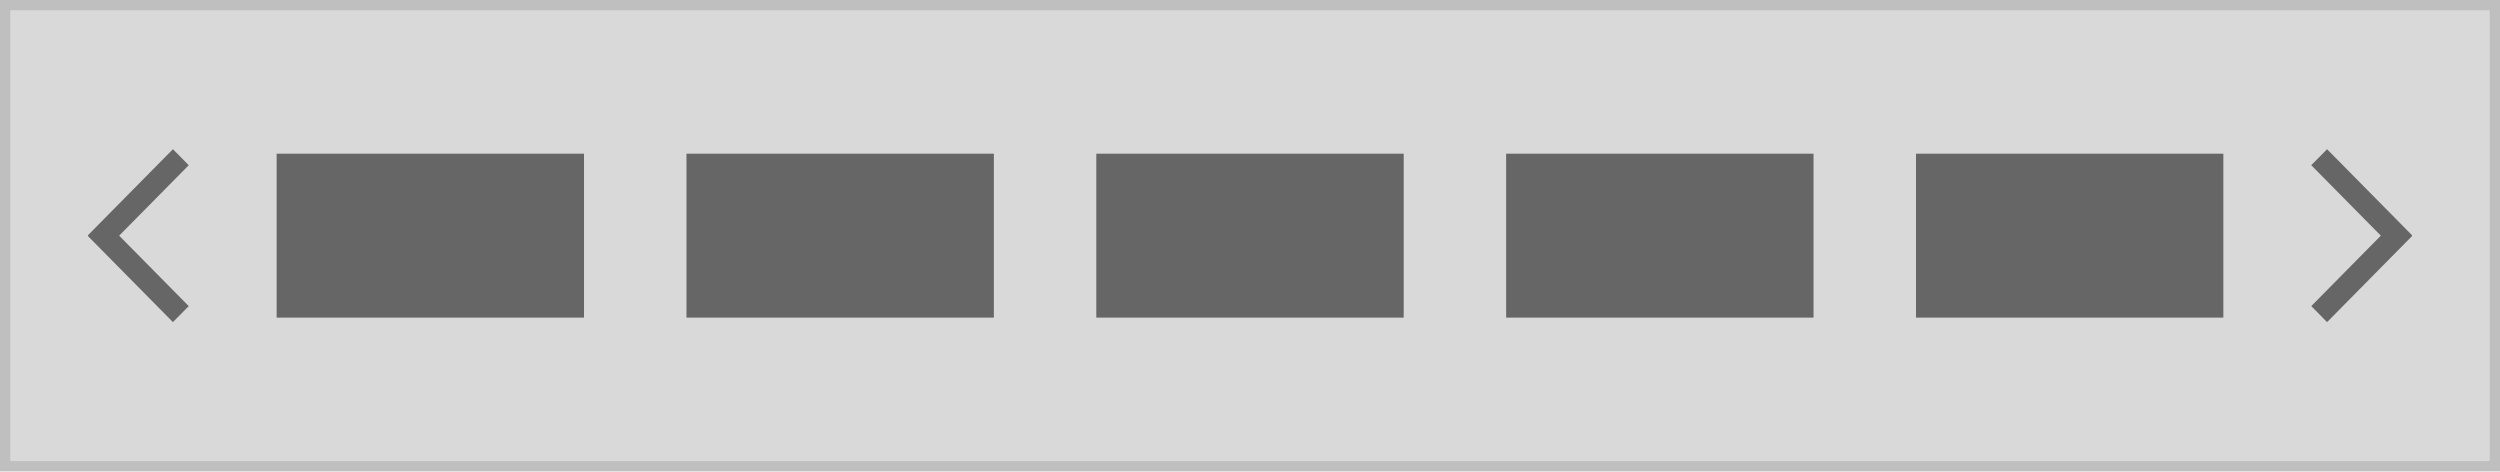
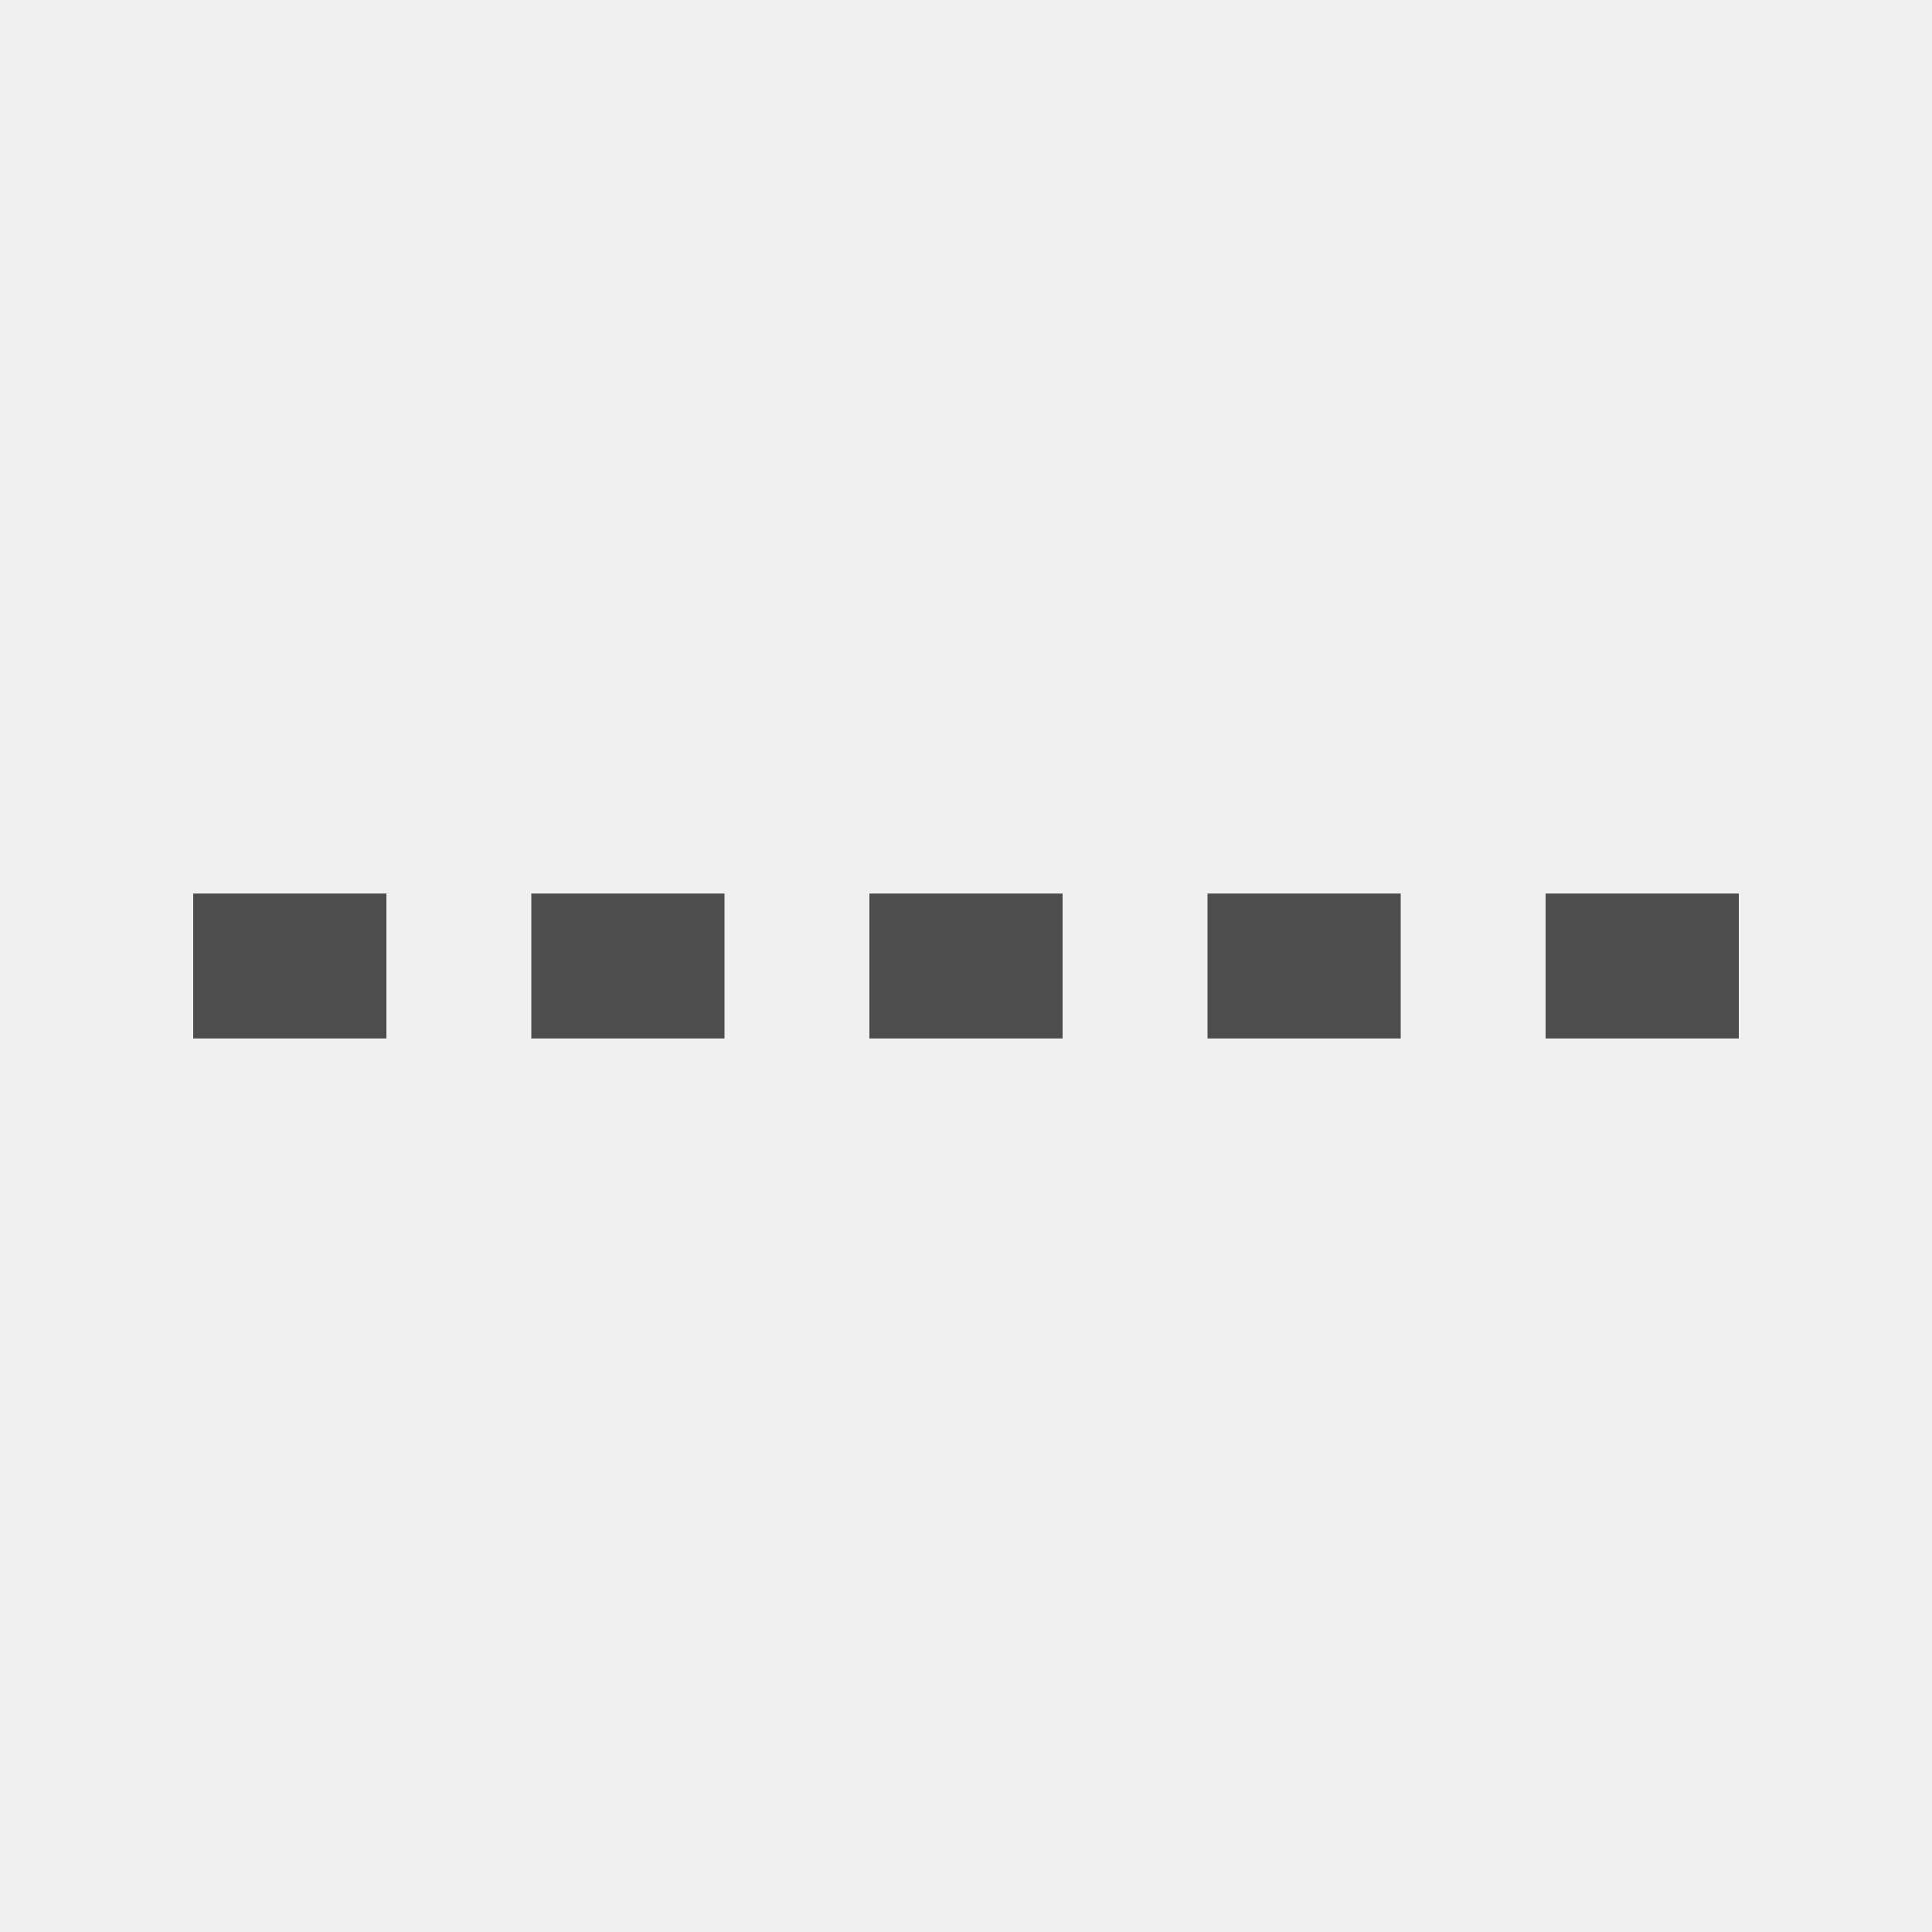
- <svg xmlns="http://www.w3.org/2000/svg" width="488" height="92" viewBox="0 0 488 92">
+ <svg xmlns="http://www.w3.org/2000/svg" width="80" height="80" viewBox="0 0 80 80">
  <g transform="translate(-1 -1)">
-     <g transform="translate(1 1)" fill="#d9d9d9" stroke="#bfbfbf" stroke-miterlimit="10" stroke-width="2">
-       <rect width="488" height="92" stroke="none" />
-       <rect x="1" y="1" width="486" height="90" fill="none" />
-     </g>
-     <rect width="60" height="32" transform="translate(55 31)" fill="#666" />
-     <rect width="60" height="32" transform="translate(135 31)" fill="#666" />
-     <rect width="60" height="32" transform="translate(215 31)" fill="#666" />
-     <rect width="60" height="32" transform="translate(295 31)" fill="#666" />
-     <rect width="60" height="32" transform="translate(375 31)" fill="#666" />
-     <path d="M-69.911-423.9l.069-.069-.069-.069L-56.124-438l.276.28-13.58,13.752,13.58,13.752-.276.279Z" transform="translate(90.879 470.969)" fill="none" stroke="#666" stroke-linecap="round" stroke-width="4" />
-     <path d="M0,14.1l.069-.069L0,13.962,13.787,0l.276.28L.484,14.031l13.58,13.752-.276.279Z" transform="translate(469.032 61.031) rotate(180)" fill="none" stroke="#666" stroke-linecap="round" stroke-width="4" />
+     <rect width="80" height="80" transform="translate(1 1)" fill="#f0f0f0" />
+     <rect width="8" height="6" transform="translate(65 38)" fill="#4d4d4d" />
+     <rect width="8" height="6" transform="translate(51 38)" fill="#4d4d4d" />
+     <rect width="8" height="6" transform="translate(37 38)" fill="#4d4d4d" />
+     <rect width="8" height="6" transform="translate(23 38)" fill="#4d4d4d" />
+     <rect width="8" height="6" transform="translate(9 38)" fill="#4d4d4d" />
  </g>
</svg>
